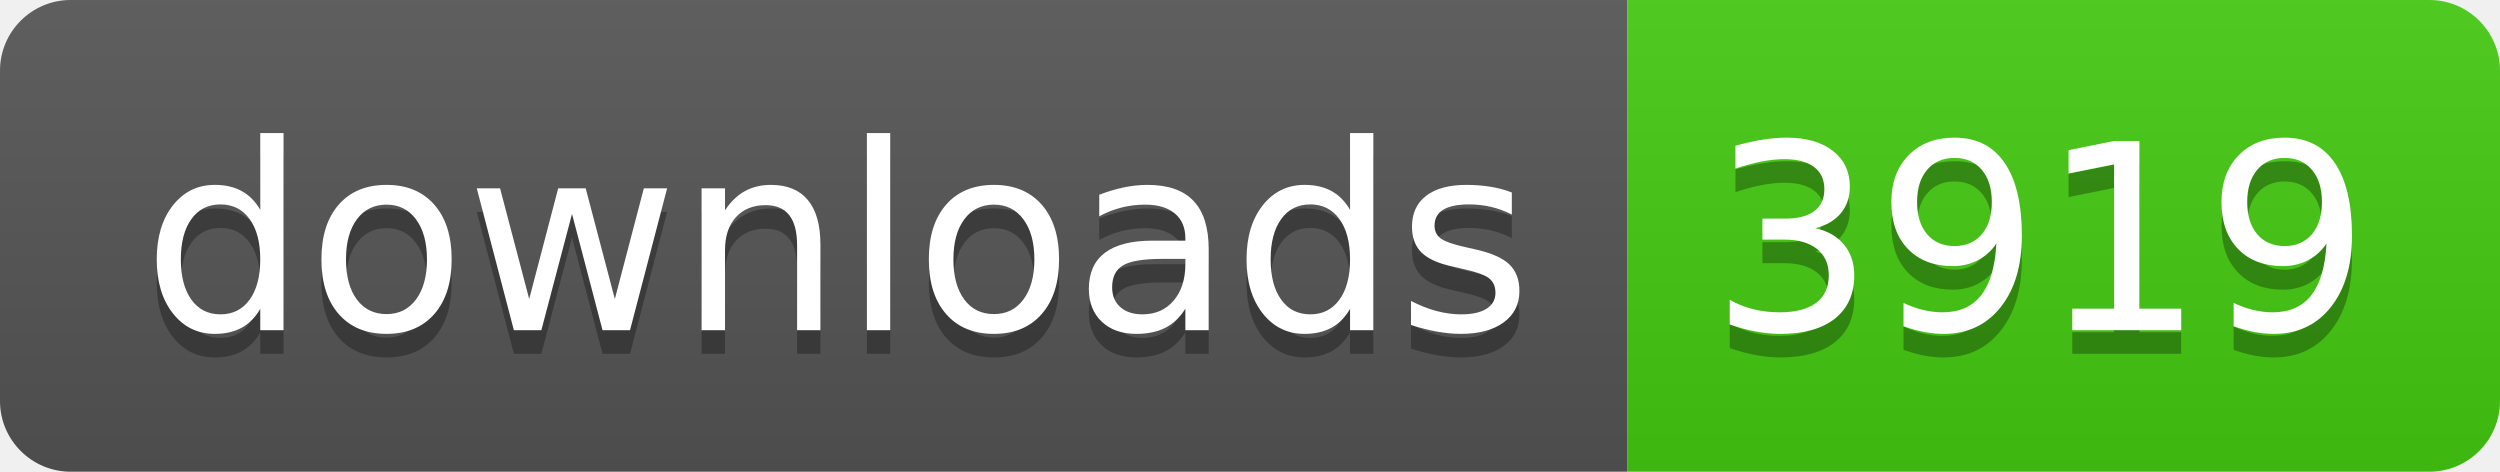
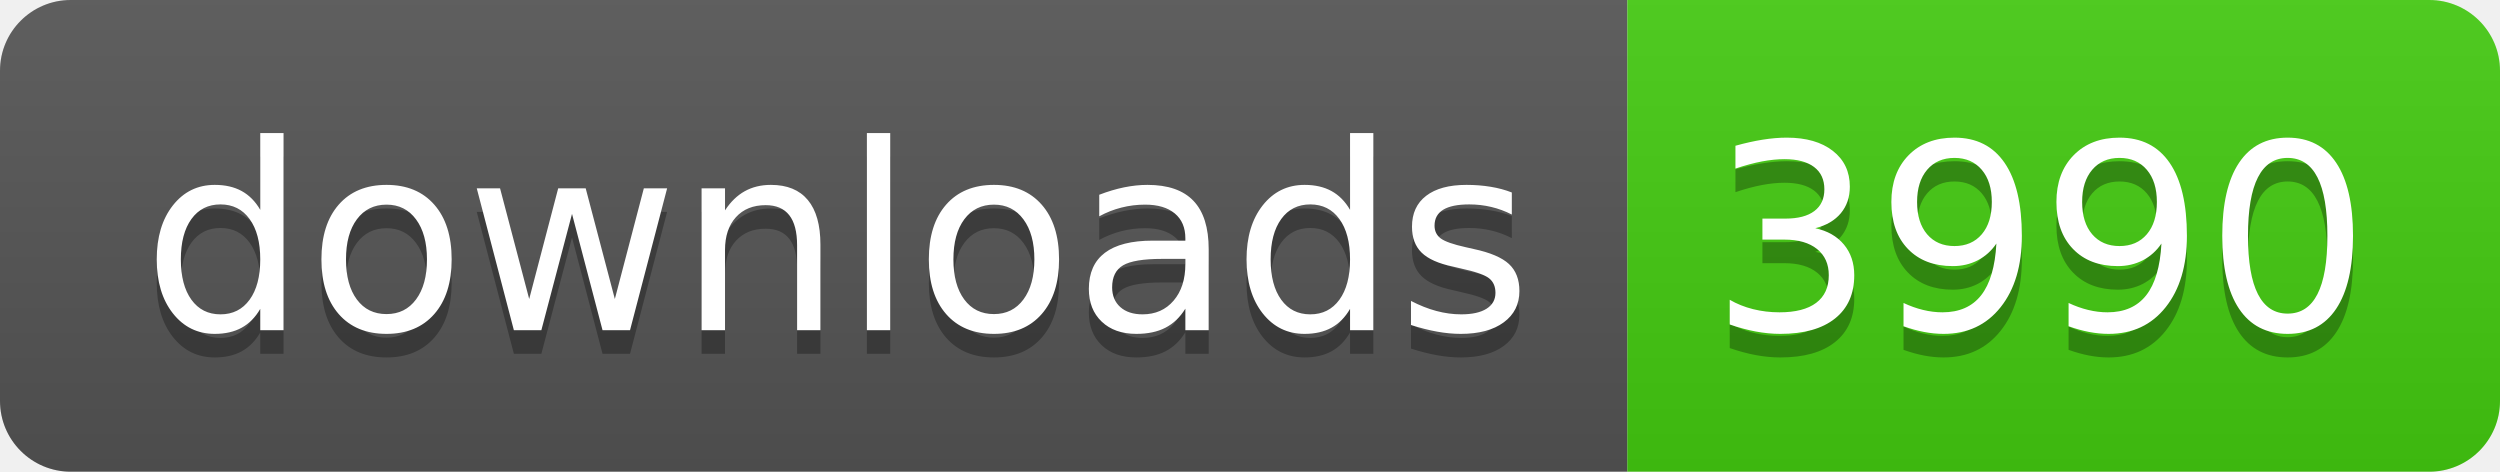
- <svg xmlns="http://www.w3.org/2000/svg" width="106" height="20" role="img" aria-label="downloads: 3919">
+ <svg xmlns="http://www.w3.org/2000/svg" width="106" height="20" role="img" aria-label="downloads: 3990">
  <linearGradient id="s" x2="0" y2="100%">
    <stop offset="0" stop-color="#bbb" stop-opacity=".1" />
    <stop offset="1" stop-opacity=".1" />
  </linearGradient>
  <clipPath id="r">
    <rect width="106" height="20" rx="3" fill="#fff" />
  </clipPath>
  <g clip-path="url(#r)">
    <rect width="69" height="20" fill="#555" />
    <rect x="69" width="37" height="20" fill="#4c1" />
    <rect width="106" height="20" fill="url(#s)" />
  </g>
  <g fill="#fff" text-anchor="middle" font-family="Verdana,Geneva,DejaVu Sans,sans-serif" text-rendering="geometricPrecision" font-size="110">
    <text aria-hidden="true" x="355" y="150" fill="#010101" fill-opacity=".3" transform="scale(.1)" textLength="590">downloads</text>
    <text x="355" y="140" transform="scale(.1)" fill="#fff" textLength="590">downloads</text>
-     <text aria-hidden="true" x="865" y="150" fill="#010101" fill-opacity=".3" transform="scale(.1)" textLength="270">3919</text>
-     <text x="865" y="140" transform="scale(.1)" fill="#fff" textLength="270">3919</text>
+     <text aria-hidden="true" x="865" y="150" fill="#010101" fill-opacity=".3" transform="scale(.1)" textLength="270">3990</text>
+     <text x="865" y="140" transform="scale(.1)" fill="#fff" textLength="270">3990</text>
  </g>
</svg>
